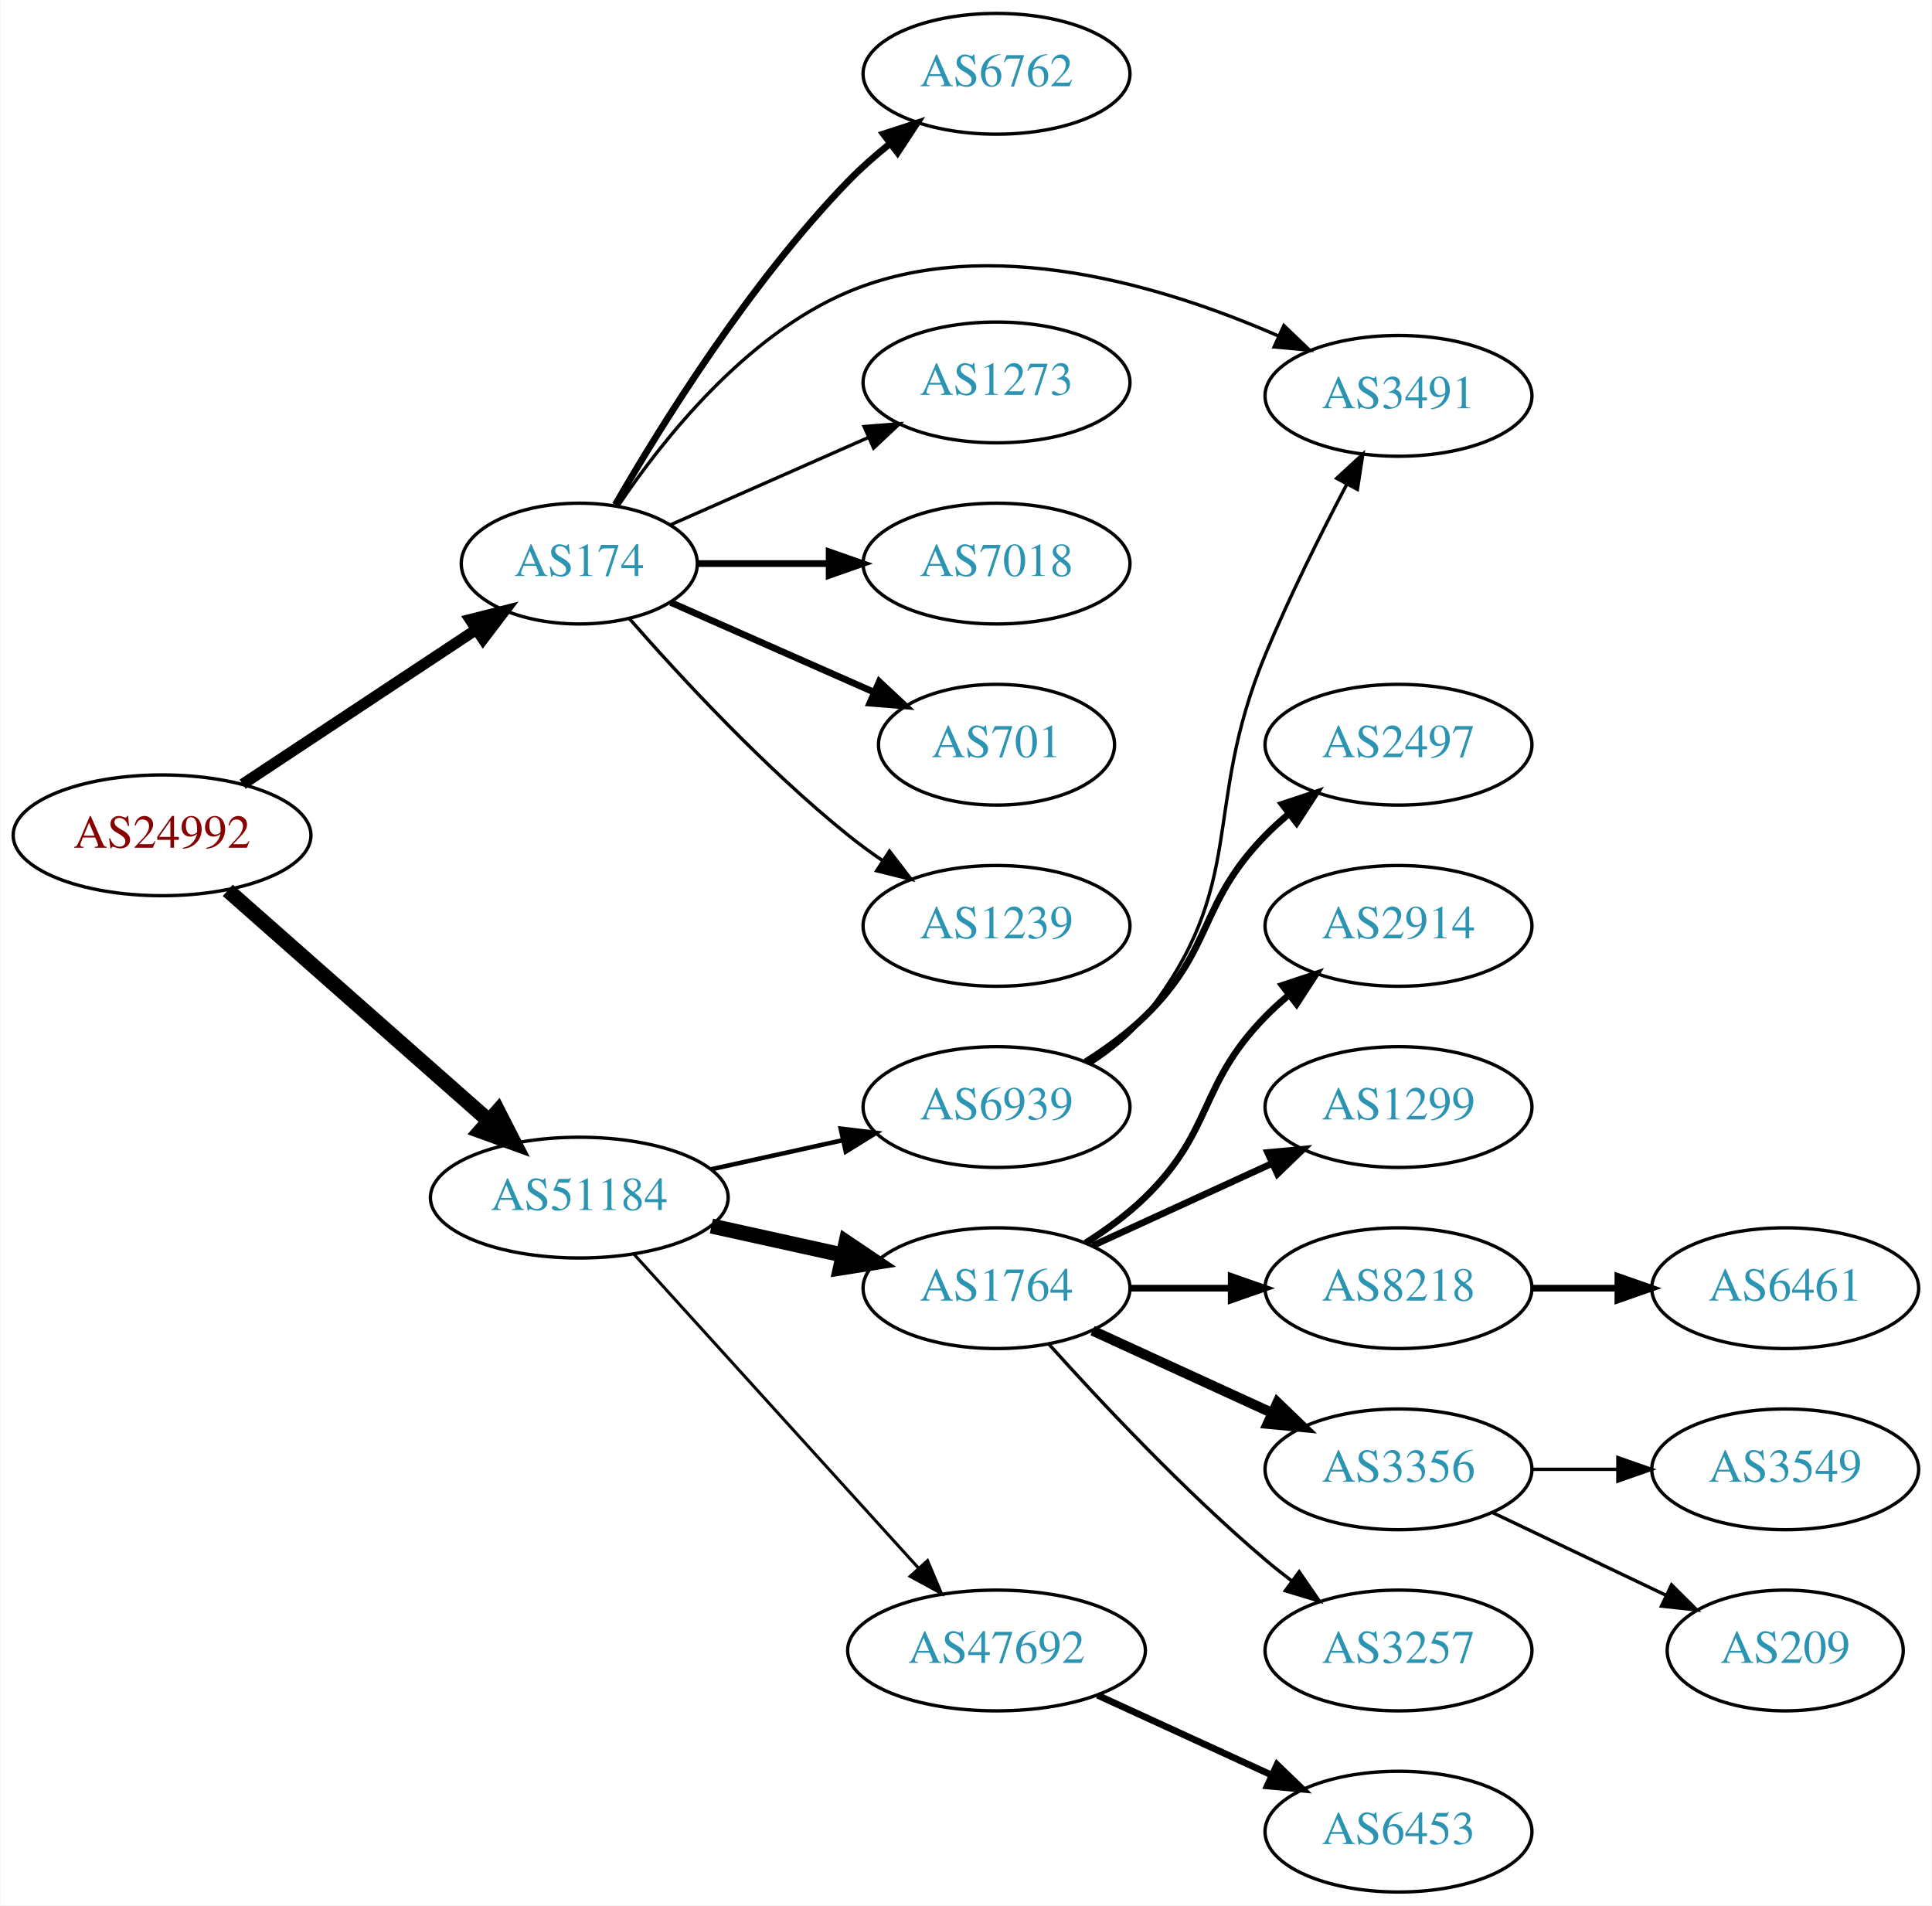
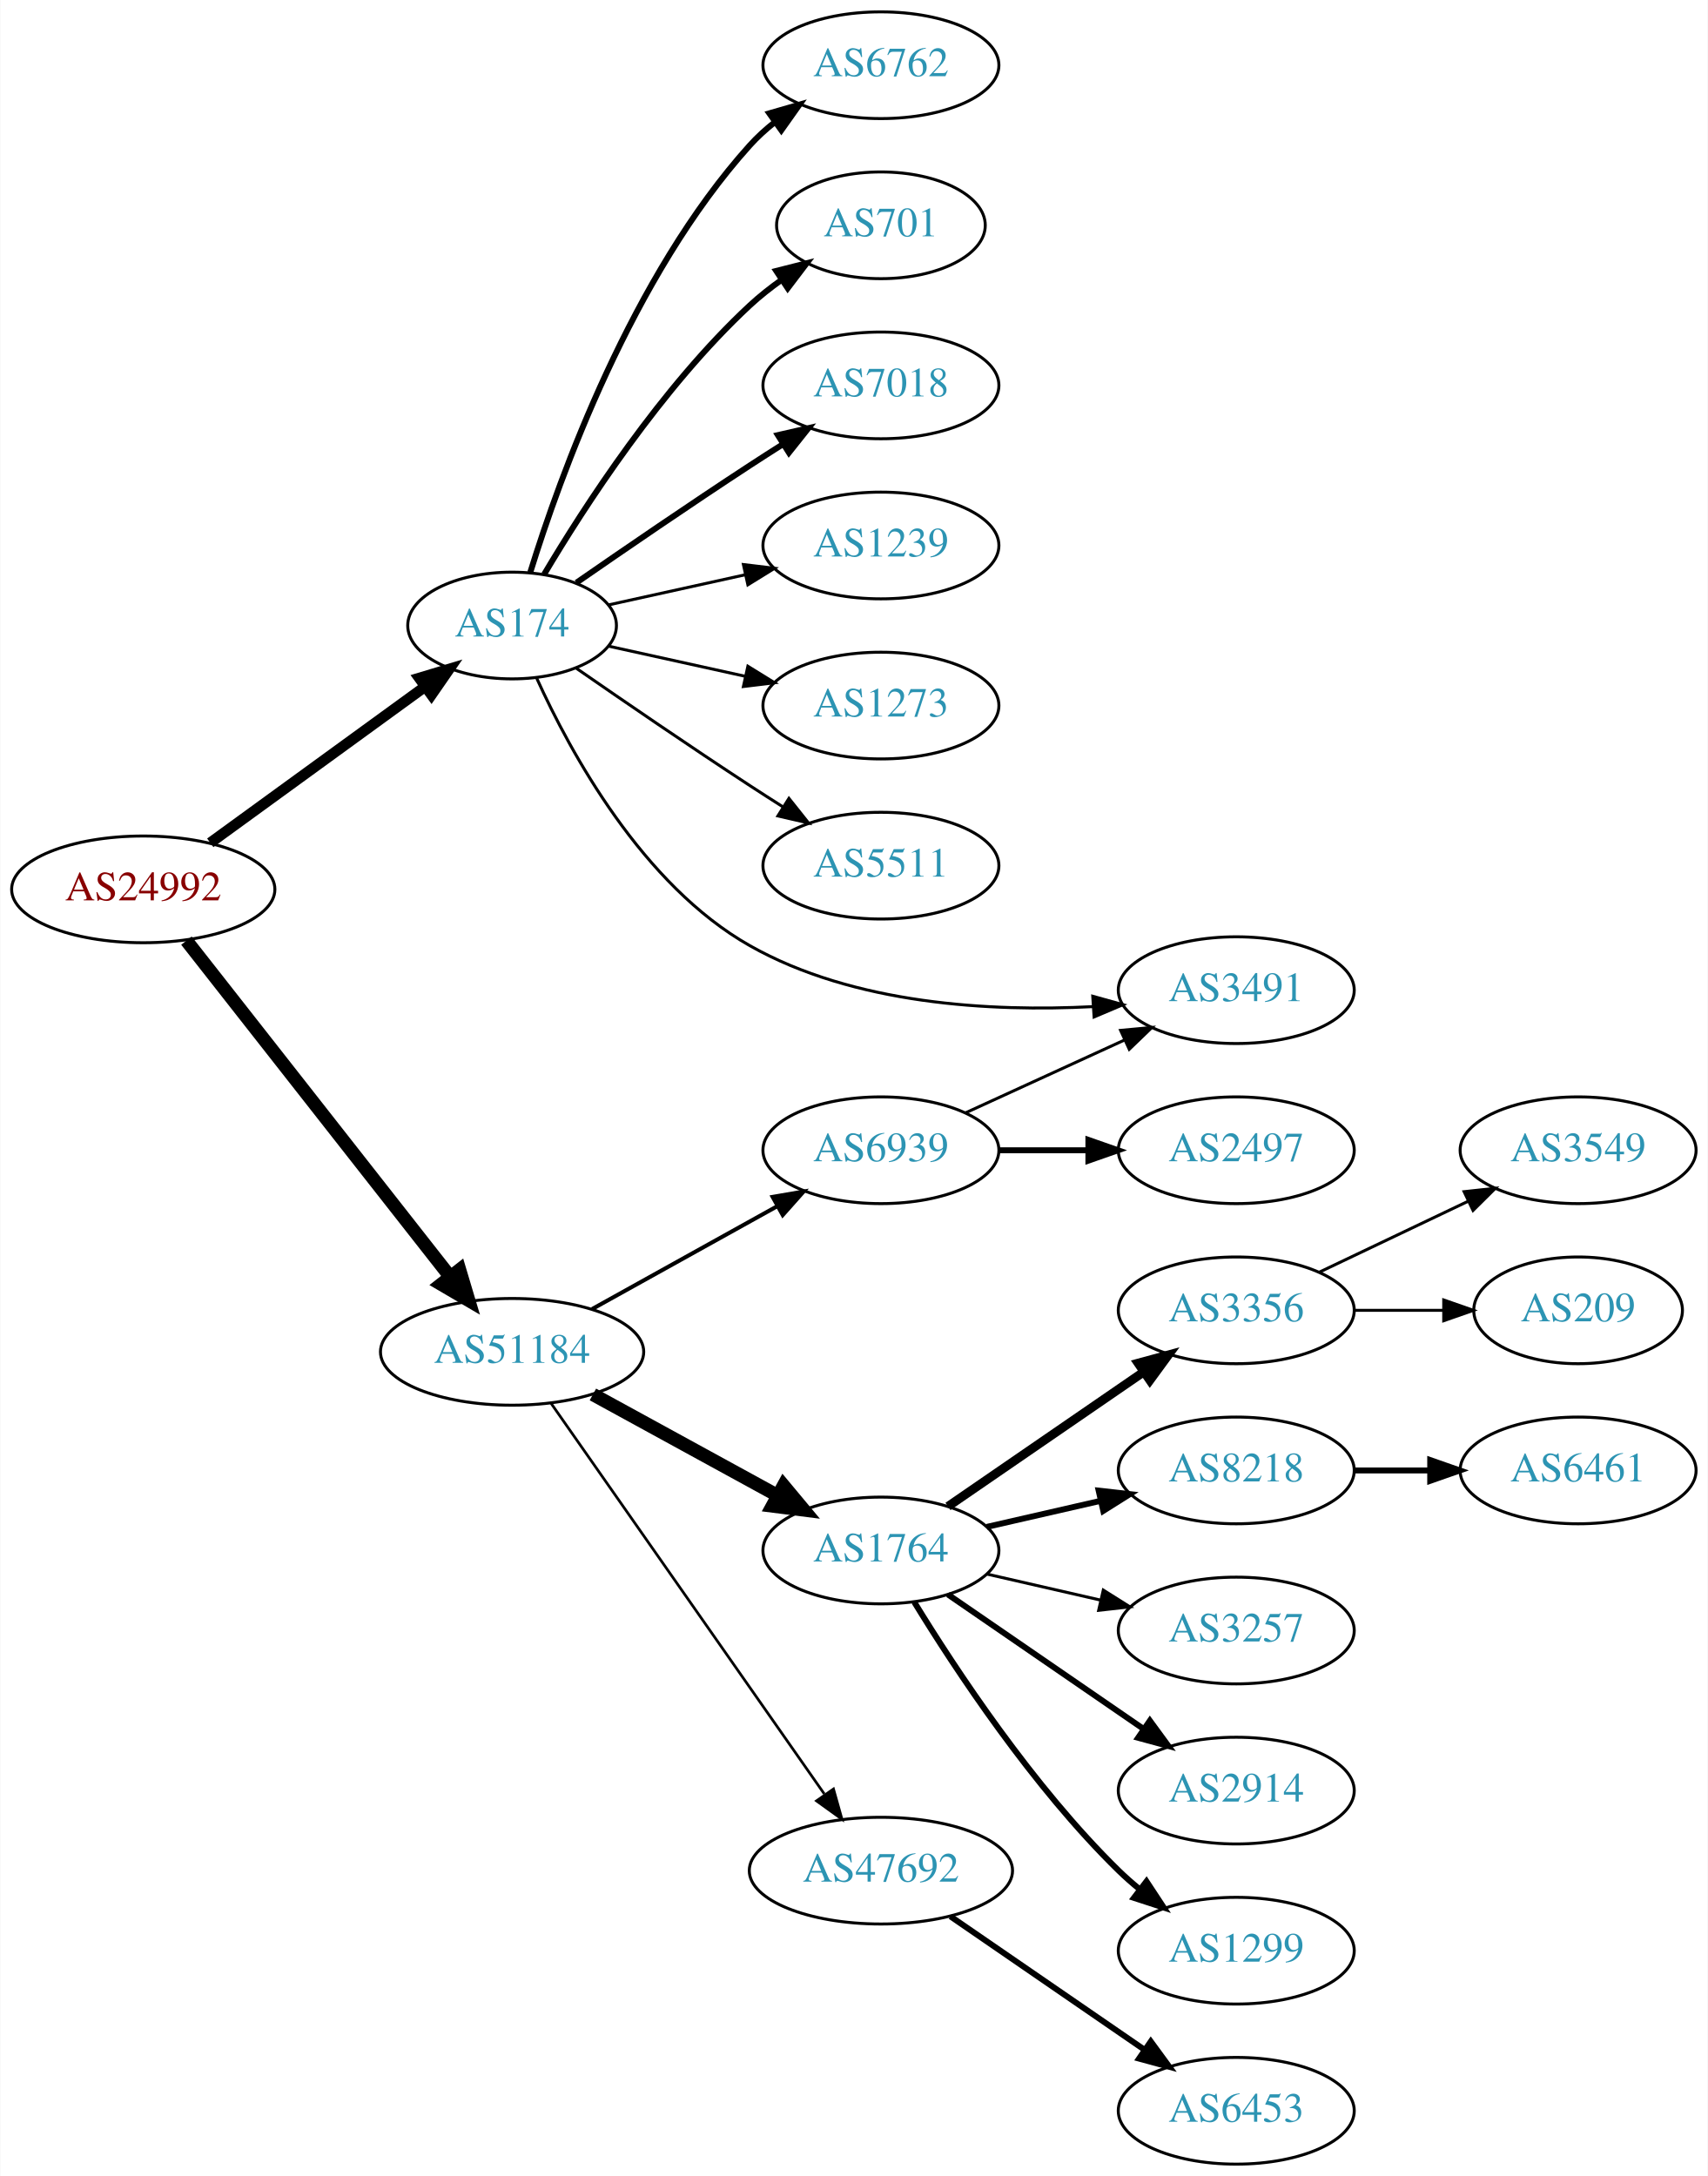
- <svg xmlns="http://www.w3.org/2000/svg" xmlns:xlink="http://www.w3.org/1999/xlink" width="576pt" height="568pt" viewBox="0.00 0.00 575.76 568.00">
-   <g id="graph0" class="graph" transform="scale(1 1) rotate(0) translate(4 564)">
-     <polygon fill="white" stroke="none" points="-4,4 -4,-564 571.762,-564 571.762,4 -4,4" />
+ <svg xmlns="http://www.w3.org/2000/svg" xmlns:xlink="http://www.w3.org/1999/xlink" width="576pt" height="734pt" viewBox="0.00 0.00 575.76 734.00">
+   <g id="graph0" class="graph" transform="scale(1 1) rotate(0) translate(4 730)">
+     <polygon fill="white" stroke="none" points="-4,4 -4,-730 571.762,-730 571.762,4 -4,4" />
    <g id="node1" class="node">
      <g id="a_node1">
        <a xlink:href="/asn/24992" xlink:title="AS24992 ~ DIC - Online Wolf &amp; Co. KG [AT]">
-           <ellipse fill="#ffffff" stroke="black" cx="44.196" cy="-315" rx="44.393" ry="18" />
-           <text text-anchor="middle" x="44.196" y="-311.3" font-family="Times,serif" font-size="14.00" fill="#880000">AS24992</text>
+           <ellipse fill="#ffffff" stroke="black" cx="44.196" cy="-430" rx="44.393" ry="18" />
+           <text text-anchor="middle" x="44.196" y="-426.3" font-family="Times,serif" font-size="14.00" fill="#880000">AS24992</text>
        </a>
      </g>
    </g>
    <g id="node2" class="node">
      <g id="a_node2">
        <a xlink:href="/asn/174" xlink:title="AS174 ~ Cogent Communications [US]">
-           <ellipse fill="#ffffff" stroke="black" cx="168.588" cy="-396" rx="35.194" ry="18" />
-           <text text-anchor="middle" x="168.588" y="-392.3" font-family="Times,serif" font-size="14.00" fill="#2c94b3">AS174</text>
+           <ellipse fill="#ffffff" stroke="black" cx="168.588" cy="-519" rx="35.194" ry="18" />
+           <text text-anchor="middle" x="168.588" y="-515.3" font-family="Times,serif" font-size="14.00" fill="#2c94b3">AS174</text>
        </a>
      </g>
    </g>
    <g id="edge1" class="edge">
-       <path fill="none" stroke="black" stroke-width="3.3" d="M68.217,-330.235C87.936,-343.286 116.46,-362.163 137.894,-376.348" />
-       <polygon fill="black" stroke="black" stroke-width="3.3" points="136.038,-379.317 146.308,-381.917 139.901,-373.479 136.038,-379.317" />
+       <path fill="none" stroke="black" stroke-width="3.6" d="M66.796,-445.707C86.909,-460.333 117.024,-482.231 139.099,-498.284" />
+       <polygon fill="black" stroke="black" stroke-width="3.6" points="137.276,-501.286 147.423,-504.336 141.393,-495.624 137.276,-501.286" />
    </g>
    <g id="node3" class="node">
      <g id="a_node3">
        <a xlink:href="/asn/51184" xlink:title="AS51184 ~ Fonira Telekom GmbH [AT]">
-           <ellipse fill="#ffffff" stroke="black" cx="168.588" cy="-207" rx="44.393" ry="18" />
-           <text text-anchor="middle" x="168.588" y="-203.3" font-family="Times,serif" font-size="14.00" fill="#2c94b3">AS51184</text>
+           <ellipse fill="#ffffff" stroke="black" cx="168.588" cy="-274" rx="44.393" ry="18" />
+           <text text-anchor="middle" x="168.588" y="-270.3" font-family="Times,serif" font-size="14.00" fill="#2c94b3">AS51184</text>
        </a>
      </g>
    </g>
    <g id="edge2" class="edge">
-       <path fill="none" stroke="black" stroke-width="4.5" d="M63.785,-298.597C84.482,-280.333 118.089,-250.678 141.434,-230.079" />
-       <polygon fill="black" stroke="black" stroke-width="4.5" points="144.333,-232.772 149.226,-223.203 139.122,-226.867 144.333,-232.772" />
+       <path fill="none" stroke="black" stroke-width="4.5" d="M58.762,-412.709C80.358,-385.183 122.666,-331.257 147.693,-299.358" />
+       <polygon fill="black" stroke="black" stroke-width="4.5" points="150.887,-301.666 153.962,-291.368 144.691,-296.805 150.887,-301.666" />
    </g>
    <g id="node4" class="node">
      <g id="a_node4">
-         <a xlink:href="/asn/7018" xlink:title="AS7018 ~ AT&amp;T Services, Inc. [US]">
-           <ellipse fill="#ffffff" stroke="black" cx="292.98" cy="-396" rx="39.794" ry="18" />
-           <text text-anchor="middle" x="292.98" y="-392.3" font-family="Times,serif" font-size="14.00" fill="#2c94b3">AS7018</text>
+         <a xlink:href="/asn/6762" xlink:title="AS6762 ~ TELECOM ITALIA SPARKLE S.p.A. [IT]">
+           <ellipse fill="#ffffff" stroke="black" cx="292.98" cy="-708" rx="39.794" ry="18" />
+           <text text-anchor="middle" x="292.98" y="-704.3" font-family="Times,serif" font-size="14.00" fill="#2c94b3">AS6762</text>
        </a>
      </g>
    </g>
    <g id="edge3" class="edge">
-       <path fill="none" stroke="black" stroke-width="2" d="M204.007,-396C216.058,-396 229.834,-396 242.852,-396" />
-       <polygon fill="black" stroke="black" stroke-width="2" points="243.081,-399.5 253.081,-396 243.081,-392.5 243.081,-399.5" />
+       <path fill="none" stroke="black" stroke-width="2" d="M174.726,-536.94C184.629,-568.979 208.966,-636.812 248.784,-681 251.3,-683.792 254.172,-686.401 257.211,-688.812" />
+       <polygon fill="black" stroke="black" stroke-width="2" points="255.34,-691.776 265.519,-694.715 259.394,-686.07 255.34,-691.776" />
    </g>
    <g id="node5" class="node">
      <g id="a_node5">
        <a xlink:href="/asn/701" xlink:title="AS701 ~ UUNET [US]">
-           <ellipse fill="#ffffff" stroke="black" cx="292.98" cy="-342" rx="35.194" ry="18" />
-           <text text-anchor="middle" x="292.98" y="-338.3" font-family="Times,serif" font-size="14.00" fill="#2c94b3">AS701</text>
+           <ellipse fill="#ffffff" stroke="black" cx="292.98" cy="-654" rx="35.194" ry="18" />
+           <text text-anchor="middle" x="292.98" y="-650.3" font-family="Times,serif" font-size="14.00" fill="#2c94b3">AS701</text>
        </a>
      </g>
    </g>
    <g id="edge4" class="edge">
-       <path fill="none" stroke="black" stroke-width="2" d="M195.844,-384.416C213.51,-376.621 237.018,-366.25 256.366,-357.713" />
-       <polygon fill="black" stroke="black" stroke-width="2" points="258.031,-360.804 265.768,-353.565 255.206,-354.4 258.031,-360.804" />
+       <path fill="none" stroke="black" stroke-width="2" d="M179.401,-536.279C192.907,-559.011 218.967,-599.314 248.784,-627 252.081,-630.061 255.774,-632.972 259.575,-635.672" />
+       <polygon fill="black" stroke="black" stroke-width="2" points="257.686,-638.619 267.956,-641.22 261.549,-632.781 257.686,-638.619" />
    </g>
    <g id="node6" class="node">
      <g id="a_node6">
-         <a xlink:href="/asn/1239" xlink:title="AS1239 ~ Sprint [US]">
-           <ellipse fill="#ffffff" stroke="black" cx="292.98" cy="-288" rx="39.794" ry="18" />
-           <text text-anchor="middle" x="292.98" y="-284.3" font-family="Times,serif" font-size="14.00" fill="#2c94b3">AS1239</text>
+         <a xlink:href="/asn/7018" xlink:title="AS7018 ~ AT&amp;T Services, Inc. [US]">
+           <ellipse fill="#ffffff" stroke="black" cx="292.98" cy="-600" rx="39.794" ry="18" />
+           <text text-anchor="middle" x="292.98" y="-596.3" font-family="Times,serif" font-size="14.00" fill="#2c94b3">AS7018</text>
        </a>
      </g>
    </g>
    <g id="edge5" class="edge">
-       <path fill="none" stroke="black" d="M183.462,-379.655C198.532,-362.441 223.81,-335.099 248.784,-315 252.04,-312.38 255.565,-309.808 259.149,-307.354" />
-       <polygon fill="black" stroke="black" points="261.068,-310.281 267.522,-301.879 257.237,-304.423 261.068,-310.281" />
+       <path fill="none" stroke="black" stroke-width="2" d="M190.279,-533.44C206.17,-544.449 228.721,-559.897 248.784,-573 252.366,-575.339 256.137,-577.759 259.897,-580.144" />
+       <polygon fill="black" stroke="black" stroke-width="2" points="258.23,-583.231 268.558,-585.596 261.959,-577.307 258.23,-583.231" />
    </g>
    <g id="node7" class="node">
      <g id="a_node7">
-         <a xlink:href="/asn/6762" xlink:title="AS6762 ~ TELECOM ITALIA SPARKLE S.p.A. [IT]">
-           <ellipse fill="#ffffff" stroke="black" cx="292.98" cy="-542" rx="39.794" ry="18" />
-           <text text-anchor="middle" x="292.98" y="-538.3" font-family="Times,serif" font-size="14.00" fill="#2c94b3">AS6762</text>
+         <a xlink:href="/asn/1239" xlink:title="AS1239 ~ Sprint [US]">
+           <ellipse fill="#ffffff" stroke="black" cx="292.98" cy="-546" rx="39.794" ry="18" />
+           <text text-anchor="middle" x="292.98" y="-542.3" font-family="Times,serif" font-size="14.00" fill="#2c94b3">AS1239</text>
        </a>
      </g>
    </g>
    <g id="edge6" class="edge">
-       <path fill="none" stroke="black" stroke-width="2" d="M179.305,-413.521C192.895,-437.09 219.253,-479.556 248.784,-510 252.507,-513.837 256.726,-517.559 261.033,-521.026" />
-       <polygon fill="black" stroke="black" stroke-width="2" points="259.243,-524.062 269.318,-527.34 263.486,-518.495 259.243,-524.062" />
+       <path fill="none" stroke="black" d="M201.107,-525.953C215.168,-529.055 231.986,-532.765 247.31,-536.146" />
+       <polygon fill="black" stroke="black" points="246.601,-539.573 257.12,-538.31 248.109,-532.738 246.601,-539.573" />
    </g>
    <g id="node8" class="node">
      <g id="a_node8">
-         <a xlink:href="/asn/3491" xlink:title="AS3491 ~ PCCW Global, Inc. [US]">
-           <ellipse fill="#ffffff" stroke="black" cx="412.823" cy="-446" rx="39.794" ry="18" />
-           <text text-anchor="middle" x="412.823" y="-442.3" font-family="Times,serif" font-size="14.00" fill="#2c94b3">AS3491</text>
+         <a xlink:href="/asn/1273" xlink:title="AS1273 ~ Vodafone Group PLC [EU]">
+           <ellipse fill="#ffffff" stroke="black" cx="292.98" cy="-492" rx="39.794" ry="18" />
+           <text text-anchor="middle" x="292.98" y="-488.3" font-family="Times,serif" font-size="14.00" fill="#2c94b3">AS1273</text>
        </a>
      </g>
    </g>
    <g id="edge7" class="edge">
-       <path fill="none" stroke="black" d="M180.197,-413.24C193.448,-432.937 218.149,-464.108 248.784,-477 290.721,-494.648 342.956,-478.728 376.828,-463.938" />
-       <polygon fill="black" stroke="black" points="378.646,-466.956 386.295,-459.625 375.744,-460.586 378.646,-466.956" />
+       <path fill="none" stroke="black" d="M201.107,-512.047C215.168,-508.945 231.986,-505.235 247.31,-501.854" />
+       <polygon fill="black" stroke="black" points="248.109,-505.262 257.12,-499.69 246.601,-498.427 248.109,-505.262" />
    </g>
    <g id="node9" class="node">
      <g id="a_node9">
-         <a xlink:href="/asn/1273" xlink:title="AS1273 ~ Vodafone Group PLC [EU]">
-           <ellipse fill="#ffffff" stroke="black" cx="292.98" cy="-450" rx="39.794" ry="18" />
-           <text text-anchor="middle" x="292.98" y="-446.3" font-family="Times,serif" font-size="14.00" fill="#2c94b3">AS1273</text>
+         <a xlink:href="/asn/5511" xlink:title="AS5511 ~ Orange S.A. [FR]">
+           <ellipse fill="#ffffff" stroke="black" cx="292.98" cy="-438" rx="39.794" ry="18" />
+           <text text-anchor="middle" x="292.98" y="-434.3" font-family="Times,serif" font-size="14.00" fill="#2c94b3">AS5511</text>
        </a>
      </g>
    </g>
    <g id="edge8" class="edge">
-       <path fill="none" stroke="black" d="M195.844,-407.584C213.03,-415.167 235.743,-425.188 254.777,-433.586" />
-       <polygon fill="black" stroke="black" points="253.503,-436.849 264.065,-437.684 256.329,-430.445 253.503,-436.849" />
+       <path fill="none" stroke="black" d="M190.279,-504.56C206.17,-493.551 228.721,-478.103 248.784,-465 252.366,-462.661 256.137,-460.241 259.897,-457.856" />
+       <polygon fill="black" stroke="black" points="261.959,-460.693 268.558,-452.404 258.23,-454.769 261.959,-460.693" />
    </g>
    <g id="node10" class="node">
      <g id="a_node10">
-         <a xlink:href="/asn/1764" xlink:title="AS1764 ~ NEXTLAYER-AS [AT]">
-           <ellipse fill="#ffffff" stroke="black" cx="292.98" cy="-180" rx="39.794" ry="18" />
-           <text text-anchor="middle" x="292.98" y="-176.3" font-family="Times,serif" font-size="14.00" fill="#2c94b3">AS1764</text>
+         <a xlink:href="/asn/3491" xlink:title="AS3491 ~ PCCW Global, Inc. [US]">
+           <ellipse fill="#ffffff" stroke="black" cx="412.823" cy="-396" rx="39.794" ry="18" />
+           <text text-anchor="middle" x="412.823" y="-392.3" font-family="Times,serif" font-size="14.00" fill="#2c94b3">AS3491</text>
        </a>
      </g>
    </g>
    <g id="edge9" class="edge">
-       <path fill="none" stroke="black" stroke-width="4.5" d="M207.978,-198.531C220.369,-195.798 234.216,-192.743 247.036,-189.915" />
-       <polygon fill="black" stroke="black" stroke-width="4.5" points="248.134,-193.705 257.051,-187.705 246.438,-186.015 248.134,-193.705" />
+       <path fill="none" stroke="black" d="M176.941,-501.128C188.275,-476.131 212.562,-431.496 248.784,-411 283.872,-391.147 330.123,-388.688 364.399,-390.443" />
+       <polygon fill="black" stroke="black" points="364.42,-393.952 374.626,-391.108 364.875,-386.966 364.42,-393.952" />
    </g>
    <g id="node11" class="node">
      <g id="a_node11">
        <a xlink:href="/asn/6939" xlink:title="AS6939 ~ Hurricane Electric LLC [US]">
-           <ellipse fill="#ffffff" stroke="black" cx="292.98" cy="-234" rx="39.794" ry="18" />
-           <text text-anchor="middle" x="292.98" y="-230.3" font-family="Times,serif" font-size="14.00" fill="#2c94b3">AS6939</text>
+           <ellipse fill="#ffffff" stroke="black" cx="292.98" cy="-342" rx="39.794" ry="18" />
+           <text text-anchor="middle" x="292.98" y="-338.3" font-family="Times,serif" font-size="14.00" fill="#2c94b3">AS6939</text>
        </a>
      </g>
    </g>
    <g id="edge10" class="edge">
-       <path fill="none" stroke="black" stroke-width="1.35" d="M207.978,-215.469C220.369,-218.202 234.216,-221.257 247.036,-224.085" />
-       <polygon fill="black" stroke="black" stroke-width="1.35" points="246.532,-227.558 257.051,-226.295 248.04,-220.722 246.532,-227.558" />
+       <path fill="none" stroke="black" stroke-width="1.35" d="M195.544,-288.421C213.717,-298.518 238.18,-312.109 257.919,-323.076" />
+       <polygon fill="black" stroke="black" stroke-width="1.35" points="256.457,-326.268 266.899,-328.065 259.857,-320.149 256.457,-326.268" />
    </g>
    <g id="node12" class="node">
      <g id="a_node12">
-         <a xlink:href="/asn/47692" xlink:title="AS47692 ~ Nessus GmbH [AT]">
-           <ellipse fill="#ffffff" stroke="black" cx="292.98" cy="-72" rx="44.393" ry="18" />
-           <text text-anchor="middle" x="292.98" y="-68.3" font-family="Times,serif" font-size="14.00" fill="#2c94b3">AS47692</text>
+         <a xlink:href="/asn/1764" xlink:title="AS1764 ~ NEXTLAYER-AS [AT]">
+           <ellipse fill="#ffffff" stroke="black" cx="292.98" cy="-207" rx="39.794" ry="18" />
+           <text text-anchor="middle" x="292.98" y="-203.3" font-family="Times,serif" font-size="14.00" fill="#2c94b3">AS1764</text>
        </a>
      </g>
    </g>
    <g id="edge11" class="edge">
-       <path fill="none" stroke="black" stroke-width="0.9" d="M184.842,-190.175C206.188,-166.63 245.11,-123.698 269.702,-96.574" />
-       <polygon fill="black" stroke="black" stroke-width="0.9" points="272.411,-98.796 276.535,-89.037 267.225,-94.095 272.411,-98.796" />
+       <path fill="none" stroke="black" stroke-width="4.5" d="M195.844,-259.627C214.035,-249.669 238.421,-236.32 258.08,-225.558" />
+       <polygon fill="black" stroke="black" stroke-width="4.5" points="260.14,-228.919 267.021,-220.663 256.359,-222.011 260.14,-228.919" />
    </g>
    <g id="node13" class="node">
      <g id="a_node13">
-         <a xlink:href="/asn/3356" xlink:title="AS3356 ~ Level 3 Parent, LLC [US]">
-           <ellipse fill="#ffffff" stroke="black" cx="412.823" cy="-126" rx="39.794" ry="18" />
-           <text text-anchor="middle" x="412.823" y="-122.3" font-family="Times,serif" font-size="14.00" fill="#2c94b3">AS3356</text>
+         <a xlink:href="/asn/47692" xlink:title="AS47692 ~ Nessus GmbH [AT]">
+           <ellipse fill="#ffffff" stroke="black" cx="292.98" cy="-99" rx="44.393" ry="18" />
+           <text text-anchor="middle" x="292.98" y="-95.3" font-family="Times,serif" font-size="14.00" fill="#2c94b3">AS47692</text>
        </a>
      </g>
    </g>
    <g id="edge12" class="edge">
-       <path fill="none" stroke="black" stroke-width="3" d="M321.609,-167.339C337.566,-160.027 357.837,-150.739 375.119,-142.819" />
-       <polygon fill="black" stroke="black" stroke-width="3" points="376.734,-145.929 384.367,-138.581 373.818,-139.565 376.734,-145.929" />
+       <path fill="none" stroke="black" stroke-width="0.9" d="M181.771,-256.581C203.398,-225.657 248.596,-161.033 273.875,-124.887" />
+       <polygon fill="black" stroke="black" stroke-width="0.9" points="276.984,-126.55 279.847,-116.349 271.247,-122.538 276.984,-126.55" />
+     </g>
+     <g id="edge13" class="edge">
+       <path fill="none" stroke="black" d="M321.609,-354.661C337.566,-361.973 357.837,-371.261 375.119,-379.181" />
+       <polygon fill="black" stroke="black" points="373.818,-382.435 384.367,-383.419 376.734,-376.071 373.818,-382.435" />
    </g>
    <g id="node14" class="node">
      <g id="a_node14">
-         <a xlink:href="/asn/3257" xlink:title="AS3257 ~ GTT [DE]">
-           <ellipse fill="#ffffff" stroke="black" cx="412.823" cy="-72" rx="39.794" ry="18" />
-           <text text-anchor="middle" x="412.823" y="-68.3" font-family="Times,serif" font-size="14.00" fill="#2c94b3">AS3257</text>
-         </a>
-       </g>
-     </g>
-     <g id="edge13" class="edge">
-       <path fill="none" stroke="black" d="M308.626,-163.275C323.927,-146.235 349.025,-119.477 373.176,-99 375.674,-96.883 378.334,-94.768 381.045,-92.707" />
-       <polygon fill="black" stroke="black" points="383.212,-95.459 389.222,-86.734 379.082,-89.806 383.212,-95.459" />
-     </g>
-     <g id="node15" class="node">
-       <g id="a_node15">
-         <a xlink:href="/asn/2914" xlink:title="AS2914 ~ NTT America, Inc. [US]">
-           <ellipse fill="#ffffff" stroke="black" cx="412.823" cy="-288" rx="39.794" ry="18" />
-           <text text-anchor="middle" x="412.823" y="-284.3" font-family="Times,serif" font-size="14.00" fill="#2c94b3">AS2914</text>
-         </a>
-       </g>
-     </g>
-     <g id="edge14" class="edge">
-       <path fill="none" stroke="black" stroke-width="2" d="M319.509,-193.462C325.672,-197.362 331.974,-201.948 337.176,-207 357.87,-227.094 353.004,-240.383 373.176,-261 375.269,-263.139 377.553,-265.218 379.929,-267.21" />
-       <polygon fill="black" stroke="black" stroke-width="2" points="378.173,-270.275 388.229,-273.611 382.448,-264.732 378.173,-270.275" />
-     </g>
-     <g id="node16" class="node">
-       <g id="a_node16">
-         <a xlink:href="/asn/1299" xlink:title="AS1299 ~ Telia Carrier [EU]">
-           <ellipse fill="#ffffff" stroke="black" cx="412.823" cy="-234" rx="39.794" ry="18" />
-           <text text-anchor="middle" x="412.823" y="-230.3" font-family="Times,serif" font-size="14.00" fill="#2c94b3">AS1299</text>
-         </a>
-       </g>
-     </g>
-     <g id="edge15" class="edge">
-       <path fill="none" stroke="black" stroke-width="2" d="M321.609,-192.661C337.566,-199.973 357.837,-209.261 375.119,-217.181" />
-       <polygon fill="black" stroke="black" stroke-width="2" points="373.818,-220.435 384.367,-221.419 376.734,-214.071 373.818,-220.435" />
-     </g>
-     <g id="node17" class="node">
-       <g id="a_node17">
-         <a xlink:href="/asn/8218" xlink:title="AS8218 ~ legacy Neotelecoms [FR]">
-           <ellipse fill="#ffffff" stroke="black" cx="412.823" cy="-180" rx="39.794" ry="18" />
-           <text text-anchor="middle" x="412.823" y="-176.3" font-family="Times,serif" font-size="14.00" fill="#2c94b3">AS8218</text>
-         </a>
-       </g>
-     </g>
-     <g id="edge16" class="edge">
-       <path fill="none" stroke="black" stroke-width="2" d="M332.893,-180C342.446,-180 352.796,-180 362.759,-180" />
-       <polygon fill="black" stroke="black" stroke-width="2" points="362.951,-183.5 372.951,-180 362.951,-176.5 362.951,-183.5" />
-     </g>
-     <g id="edge19" class="edge">
-       <path fill="none" stroke="black" d="M320.952,-246.855C326.94,-250.72 332.8,-255.441 337.176,-261 368.475,-300.754 353.779,-322.27 373.176,-369 380.327,-386.225 389.68,-404.937 397.394,-419.602" />
-       <polygon fill="black" stroke="black" points="394.395,-421.418 402.186,-428.598 400.573,-418.126 394.395,-421.418" />
-     </g>
-     <g id="node20" class="node">
-       <g id="a_node20">
        <a xlink:href="/asn/2497" xlink:title="AS2497 ~ Internet Initiative Japan Inc. [JP]">
          <ellipse fill="#ffffff" stroke="black" cx="412.823" cy="-342" rx="39.794" ry="18" />
          <text text-anchor="middle" x="412.823" y="-338.3" font-family="Times,serif" font-size="14.00" fill="#2c94b3">AS2497</text>
        </a>
      </g>
    </g>
-     <g id="edge20" class="edge">
-       <path fill="none" stroke="black" stroke-width="2" d="M319.509,-247.462C325.672,-251.362 331.974,-255.948 337.176,-261 357.87,-281.094 353.004,-294.383 373.176,-315 375.269,-317.139 377.553,-319.218 379.929,-321.21" />
-       <polygon fill="black" stroke="black" stroke-width="2" points="378.173,-324.275 388.229,-327.611 382.448,-318.732 378.173,-324.275" />
-     </g>
-     <g id="node21" class="node">
-       <g id="a_node21">
+     <g id="edge14" class="edge">
+       <path fill="none" stroke="black" stroke-width="2" d="M332.893,-342C342.446,-342 352.796,-342 362.759,-342" />
+       <polygon fill="black" stroke="black" stroke-width="2" points="362.951,-345.5 372.951,-342 362.951,-338.5 362.951,-345.5" />
+     </g>
+     <g id="node15" class="node">
+       <g id="a_node15">
+         <a xlink:href="/asn/3356" xlink:title="AS3356 ~ Level 3 Parent, LLC [US]">
+           <ellipse fill="#ffffff" stroke="black" cx="412.823" cy="-288" rx="39.794" ry="18" />
+           <text text-anchor="middle" x="412.823" y="-284.3" font-family="Times,serif" font-size="14.00" fill="#2c94b3">AS3356</text>
+         </a>
+       </g>
+     </g>
+     <g id="edge15" class="edge">
+       <path fill="none" stroke="black" stroke-width="3" d="M315.595,-221.857C334.083,-234.565 360.897,-252.995 381.526,-267.175" />
+       <polygon fill="black" stroke="black" stroke-width="3" points="379.723,-270.183 389.947,-272.963 383.688,-264.414 379.723,-270.183" />
+     </g>
+     <g id="node16" class="node">
+       <g id="a_node16">
+         <a xlink:href="/asn/8218" xlink:title="AS8218 ~ legacy Neotelecoms [FR]">
+           <ellipse fill="#ffffff" stroke="black" cx="412.823" cy="-234" rx="39.794" ry="18" />
+           <text text-anchor="middle" x="412.823" y="-230.3" font-family="Times,serif" font-size="14.00" fill="#2c94b3">AS8218</text>
+         </a>
+       </g>
+     </g>
+     <g id="edge16" class="edge">
+       <path fill="none" stroke="black" stroke-width="2" d="M328.7,-214.955C340.7,-217.704 354.32,-220.825 367.013,-223.733" />
+       <polygon fill="black" stroke="black" stroke-width="2" points="366.415,-227.187 376.945,-226.009 367.979,-220.364 366.415,-227.187" />
+     </g>
+     <g id="node17" class="node">
+       <g id="a_node17">
+         <a xlink:href="/asn/3257" xlink:title="AS3257 ~ GTT [DE]">
+           <ellipse fill="#ffffff" stroke="black" cx="412.823" cy="-180" rx="39.794" ry="18" />
+           <text text-anchor="middle" x="412.823" y="-176.3" font-family="Times,serif" font-size="14.00" fill="#2c94b3">AS3257</text>
+         </a>
+       </g>
+     </g>
+     <g id="edge17" class="edge">
+       <path fill="none" stroke="black" d="M328.7,-199.045C340.7,-196.296 354.32,-193.175 367.013,-190.267" />
+       <polygon fill="black" stroke="black" points="367.979,-193.636 376.945,-187.991 366.415,-186.813 367.979,-193.636" />
+     </g>
+     <g id="node18" class="node">
+       <g id="a_node18">
+         <a xlink:href="/asn/2914" xlink:title="AS2914 ~ NTT America, Inc. [US]">
+           <ellipse fill="#ffffff" stroke="black" cx="412.823" cy="-126" rx="39.794" ry="18" />
+           <text text-anchor="middle" x="412.823" y="-122.3" font-family="Times,serif" font-size="14.00" fill="#2c94b3">AS2914</text>
+         </a>
+       </g>
+     </g>
+     <g id="edge18" class="edge">
+       <path fill="none" stroke="black" stroke-width="2" d="M315.595,-192.143C334.083,-179.435 360.897,-161.005 381.526,-146.825" />
+       <polygon fill="black" stroke="black" stroke-width="2" points="383.688,-149.586 389.947,-141.037 379.723,-143.817 383.688,-149.586" />
+     </g>
+     <g id="node19" class="node">
+       <g id="a_node19">
+         <a xlink:href="/asn/1299" xlink:title="AS1299 ~ Telia Carrier [EU]">
+           <ellipse fill="#ffffff" stroke="black" cx="412.823" cy="-72" rx="39.794" ry="18" />
+           <text text-anchor="middle" x="412.823" y="-68.3" font-family="Times,serif" font-size="14.00" fill="#2c94b3">AS1299</text>
+         </a>
+       </g>
+     </g>
+     <g id="edge19" class="edge">
+       <path fill="none" stroke="black" stroke-width="2" d="M304.246,-189.56C318.055,-167.009 344.243,-127.278 373.176,-99 375.317,-96.908 377.634,-94.863 380.034,-92.894" />
+       <polygon fill="black" stroke="black" stroke-width="2" points="382.544,-95.382 388.375,-86.536 378.301,-89.815 382.544,-95.382" />
+     </g>
+     <g id="node20" class="node">
+       <g id="a_node20">
        <a xlink:href="/asn/6453" xlink:title="AS6453 ~ TATA COMMUNICATIONS (AMERICA) INC [US]">
          <ellipse fill="#ffffff" stroke="black" cx="412.823" cy="-18" rx="39.794" ry="18" />
          <text text-anchor="middle" x="412.823" y="-14.3" font-family="Times,serif" font-size="14.00" fill="#2c94b3">AS6453</text>
        </a>
      </g>
    </g>
-     <g id="edge21" class="edge">
-       <path fill="none" stroke="black" stroke-width="2" d="M323.11,-58.652C338.721,-51.498 358.119,-42.609 374.791,-34.969" />
-       <polygon fill="black" stroke="black" stroke-width="2" points="376.61,-37.986 384.243,-30.638 373.694,-31.622 376.61,-37.986" />
-     </g>
-     <g id="node18" class="node">
-       <g id="a_node18">
-         <a xlink:href="/asn/3549" xlink:title="AS3549 ~ Level 3 Parent, LLC [US]">
-           <ellipse fill="#ffffff" stroke="black" cx="528.116" cy="-126" rx="39.794" ry="18" />
-           <text text-anchor="middle" x="528.116" y="-122.3" font-family="Times,serif" font-size="14.00" fill="#2c94b3">AS3549</text>
-         </a>
-       </g>
-     </g>
-     <g id="edge17" class="edge">
-       <path fill="none" stroke="black" d="M452.495,-126C460.698,-126 469.462,-126 477.994,-126" />
-       <polygon fill="black" stroke="black" points="478.233,-129.5 488.233,-126 478.233,-122.5 478.233,-129.5" />
-     </g>
-     <g id="node19" class="node">
-       <g id="a_node19">
-         <a xlink:href="/asn/209" xlink:title="AS209 ~ CenturyLink Communications, LLC [US]">
-           <ellipse fill="#ffffff" stroke="black" cx="528.116" cy="-72" rx="35.194" ry="18" />
-           <text text-anchor="middle" x="528.116" y="-68.3" font-family="Times,serif" font-size="14.00" fill="#2c94b3">AS209</text>
-         </a>
-       </g>
-     </g>
-     <g id="edge18" class="edge">
-       <path fill="none" stroke="black" d="M440.959,-113.066C456.391,-105.71 475.877,-96.423 492.412,-88.541" />
-       <polygon fill="black" stroke="black" points="494.232,-91.551 501.754,-84.089 491.221,-85.232 494.232,-91.551" />
+     <g id="edge20" class="edge">
+       <path fill="none" stroke="black" stroke-width="2" d="M316.423,-83.574C335.004,-70.802 361.565,-52.545 381.945,-38.537" />
+       <polygon fill="black" stroke="black" stroke-width="2" points="384.001,-41.371 390.259,-32.822 380.036,-35.602 384.001,-41.371" />
    </g>
    <g id="node22" class="node">
      <g id="a_node22">
+         <a xlink:href="/asn/3549" xlink:title="AS3549 ~ Level 3 Parent, LLC [US]">
+           <ellipse fill="#ffffff" stroke="black" cx="528.116" cy="-342" rx="39.794" ry="18" />
+           <text text-anchor="middle" x="528.116" y="-338.3" font-family="Times,serif" font-size="14.00" fill="#2c94b3">AS3549</text>
+         </a>
+       </g>
+     </g>
+     <g id="edge22" class="edge">
+       <path fill="none" stroke="black" d="M440.959,-300.934C455.953,-308.081 474.774,-317.052 490.998,-324.785" />
+       <polygon fill="black" stroke="black" points="489.668,-328.028 500.201,-329.171 492.68,-321.709 489.668,-328.028" />
+     </g>
+     <g id="node23" class="node">
+       <g id="a_node23">
+         <a xlink:href="/asn/209" xlink:title="AS209 ~ CenturyLink Communications, LLC [US]">
+           <ellipse fill="#ffffff" stroke="black" cx="528.116" cy="-288" rx="35.194" ry="18" />
+           <text text-anchor="middle" x="528.116" y="-284.3" font-family="Times,serif" font-size="14.00" fill="#2c94b3">AS209</text>
+         </a>
+       </g>
+     </g>
+     <g id="edge23" class="edge">
+       <path fill="none" stroke="black" d="M452.495,-288C462.201,-288 472.691,-288 482.654,-288" />
+       <polygon fill="black" stroke="black" points="482.79,-291.5 492.79,-288 482.79,-284.5 482.79,-291.5" />
+     </g>
+     <g id="node21" class="node">
+       <g id="a_node21">
        <a xlink:href="/asn/6461" xlink:title="AS6461 ~ Zayo Bandwidth [US]">
-           <ellipse fill="#ffffff" stroke="black" cx="528.116" cy="-180" rx="39.794" ry="18" />
-           <text text-anchor="middle" x="528.116" y="-176.3" font-family="Times,serif" font-size="14.00" fill="#2c94b3">AS6461</text>
-         </a>
-       </g>
-     </g>
-     <g id="edge22" class="edge">
-       <path fill="none" stroke="black" stroke-width="2" d="M452.495,-180C460.698,-180 469.462,-180 477.994,-180" />
-       <polygon fill="black" stroke="black" stroke-width="2" points="478.233,-183.5 488.233,-180 478.233,-176.5 478.233,-183.5" />
+           <ellipse fill="#ffffff" stroke="black" cx="528.116" cy="-234" rx="39.794" ry="18" />
+           <text text-anchor="middle" x="528.116" y="-230.3" font-family="Times,serif" font-size="14.00" fill="#2c94b3">AS6461</text>
+         </a>
+       </g>
+     </g>
+     <g id="edge21" class="edge">
+       <path fill="none" stroke="black" stroke-width="2" d="M452.495,-234C460.698,-234 469.462,-234 477.994,-234" />
+       <polygon fill="black" stroke="black" stroke-width="2" points="478.233,-237.5 488.233,-234 478.233,-230.5 478.233,-237.5" />
    </g>
  </g>
</svg>
